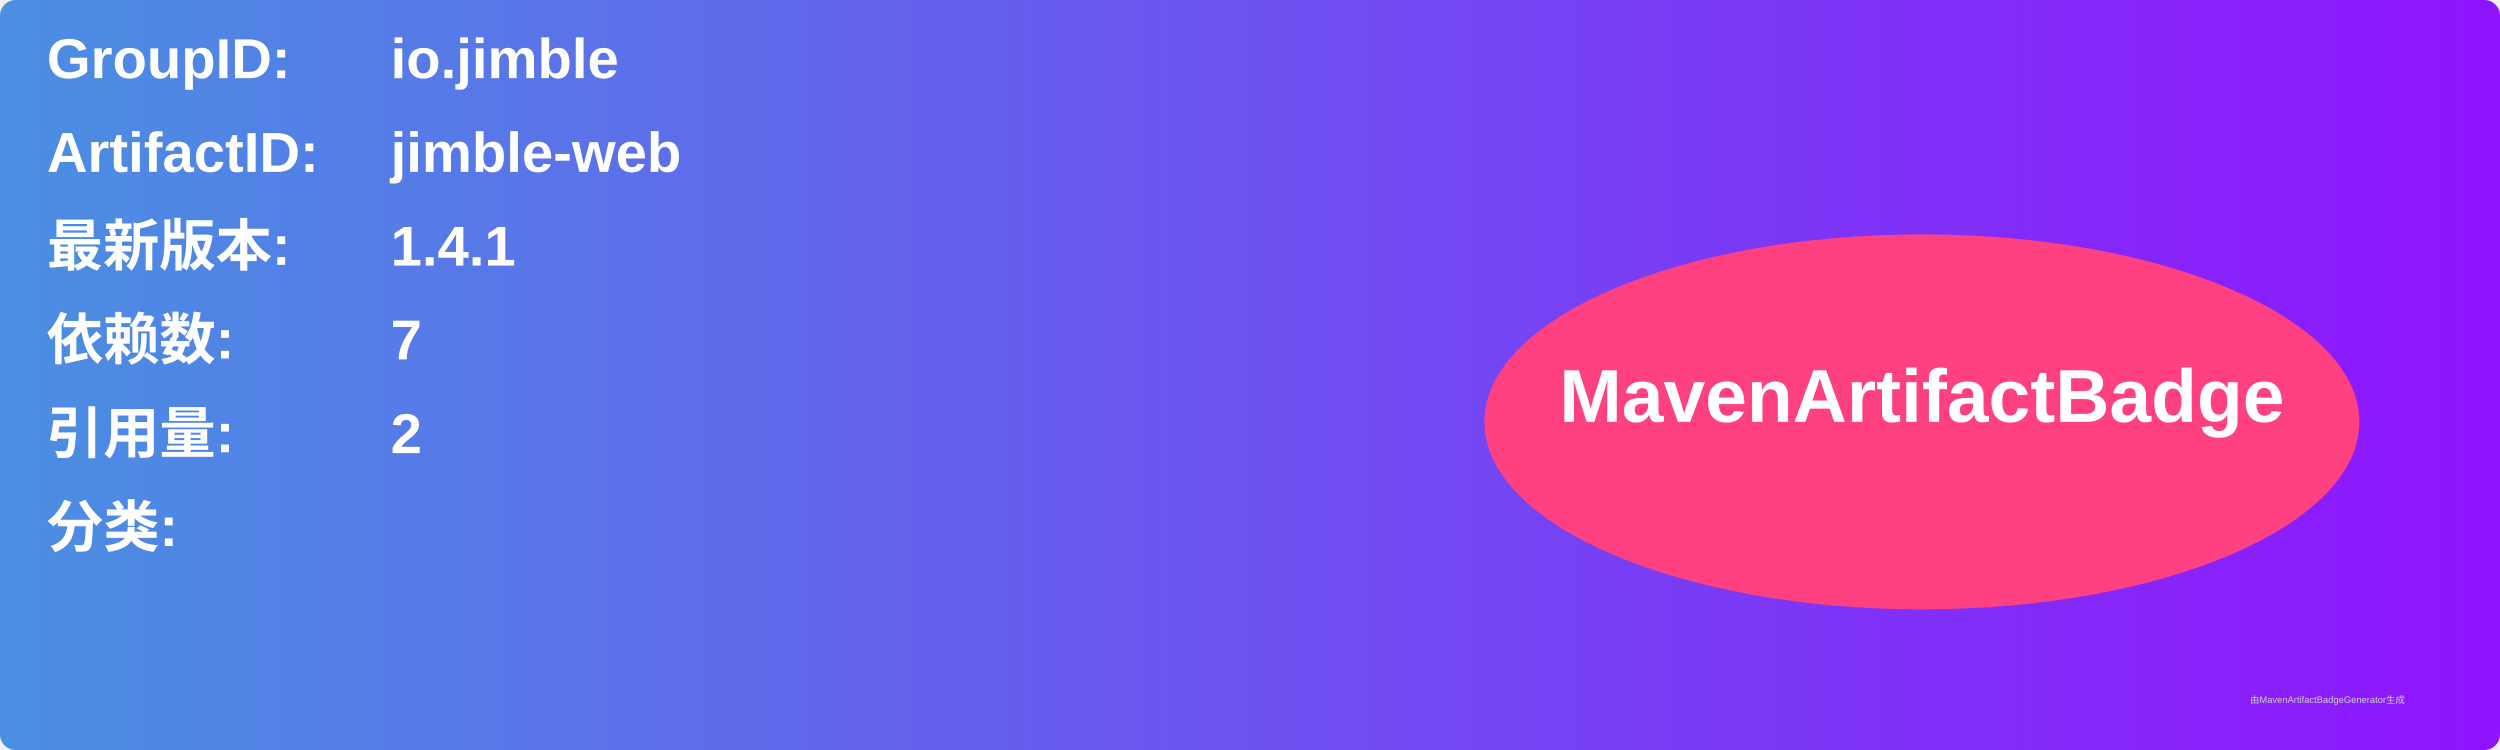
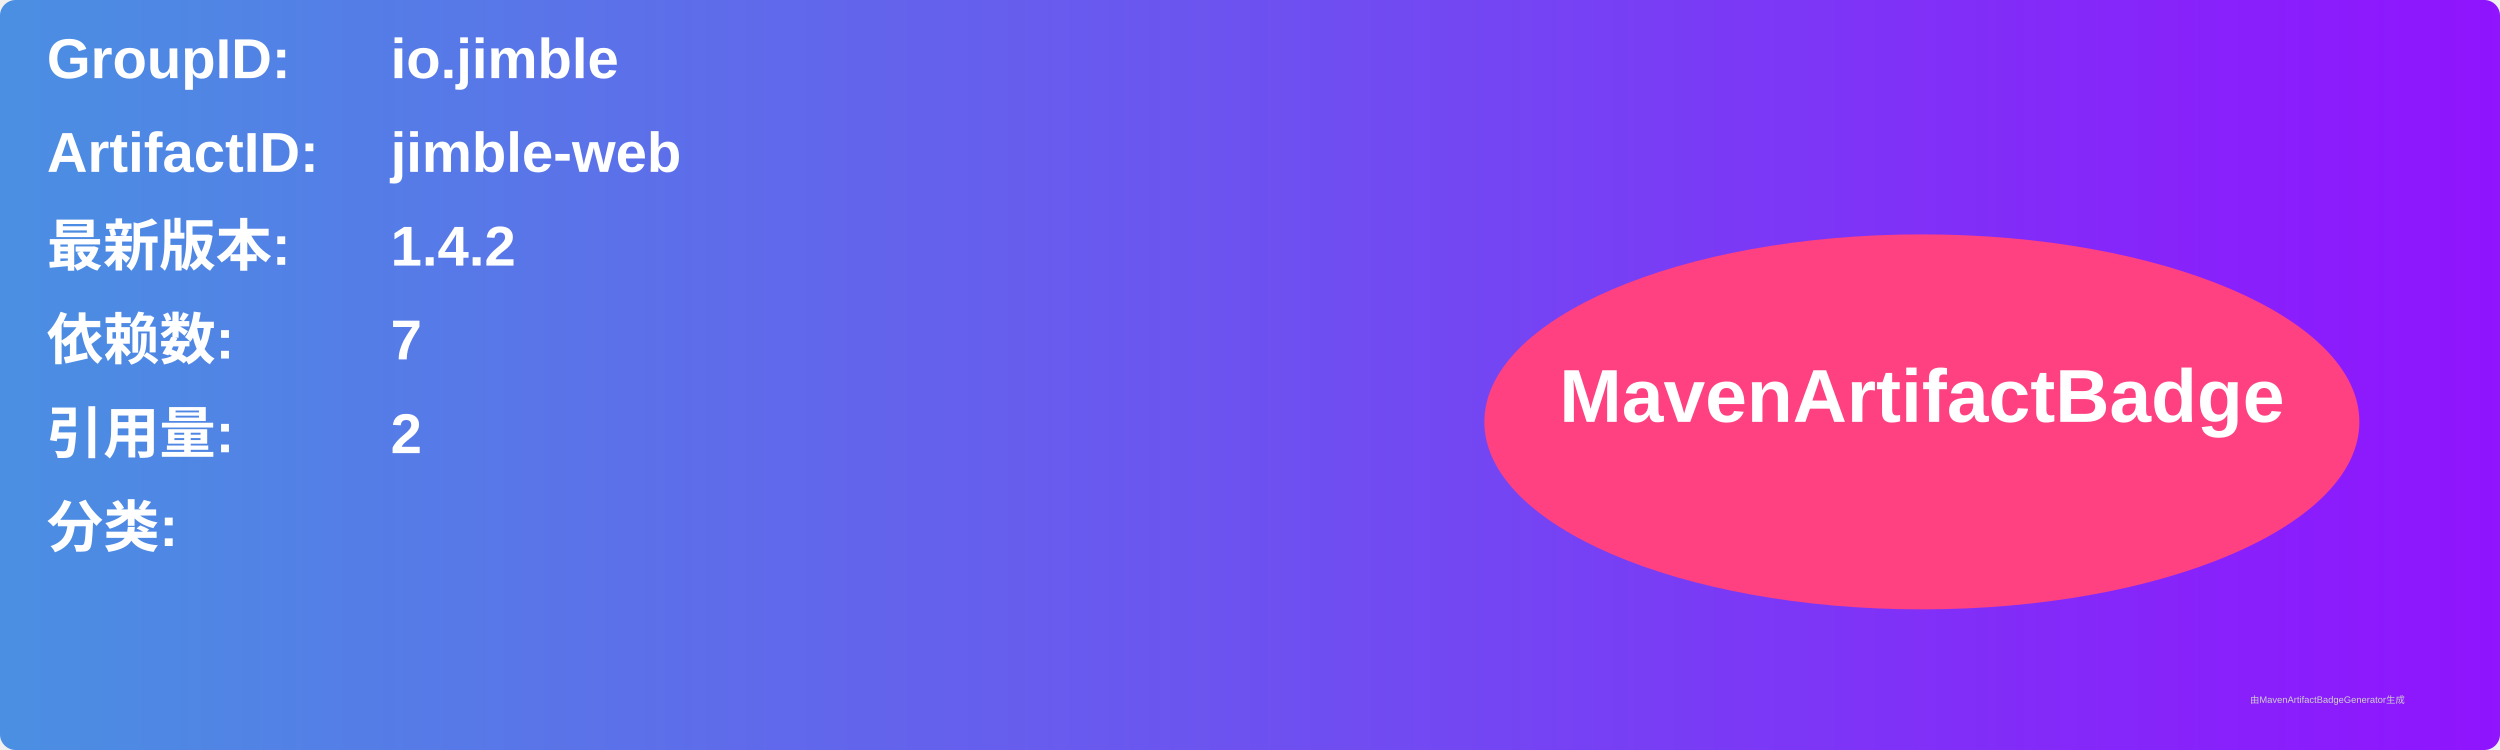
<svg xmlns="http://www.w3.org/2000/svg" width="800" height="240" viewBox="0 0 800 240">
  <linearGradient id="grad" x1="0%" y1="0%" x2="100%" y2="0%">
    <stop offset="0%" stop-color="#4a90e2" />
    <stop offset="100%" stop-color="#9013fe" />
  </linearGradient>
  <rect width="100%" height="100%" rx="5" ry="5" fill="url(#grad)" />
  <g transform="translate(15, 15)">
    <text x="0" y="10" font-family="Arial" font-size="18" fill="white" font-weight="bold" width="260">GroupID:</text>
    <text x="110" y="10" font-family="Arial" font-size="18" fill="white" font-weight="bold" width="460">io.jimble</text>
    <text x="0" y="40" font-family="Arial" font-size="18" fill="white" font-weight="bold" width="260">ArtifactID:</text>
    <text x="110" y="40" font-family="Arial" font-size="18" fill="white" font-weight="bold" width="460">jimble-web</text>
    <text x="0" y="70" font-family="Arial" font-size="18" fill="white" font-weight="bold">最新版本:</text>
    <text x="110" y="70" font-family="Arial" font-size="18" fill="white" font-weight="bold">
-       <tspan font-weight="bold">1.4.1</tspan>
+       <tspan font-weight="bold">1.4.2</tspan>
    </text>
    <text x="0" y="100" font-family="Arial" font-size="18" fill="white" font-weight="bold">依赖数: </text>
    <text x="110" y="100" font-family="Arial" font-size="18" fill="white">
      <tspan font-weight="bold">7</tspan>
    </text>
    <text x="0" y="130" font-family="Arial" font-size="18" fill="white" font-weight="bold">引用量: </text>
    <text x="110" y="130" font-family="Arial" font-size="18" fill="white">
      <tspan font-weight="bold">2</tspan>
    </text>
    <text x="0" y="160" font-family="Arial" font-size="18" fill="white" font-weight="bold">分类:</text>
    <text x="10" y="190" font-family="Arial" font-size="10" fill="white">
      <tspan font-weight="bold" />
    </text>
    <ellipse cx="600" cy="120" rx="140" ry="60" fill="#ff4081" />
    <text x="600" y="120" text-anchor="middle" font-family="Arial" font-size="24" fill="white" font-weight="bold">MavenArtifactBadge</text>
  </g>
  <text x="720" y="225" font-family="Arial" font-size="3" fill="#d0d0d0">由MavenArtifactBadgeGenerator生成</text>
</svg>
